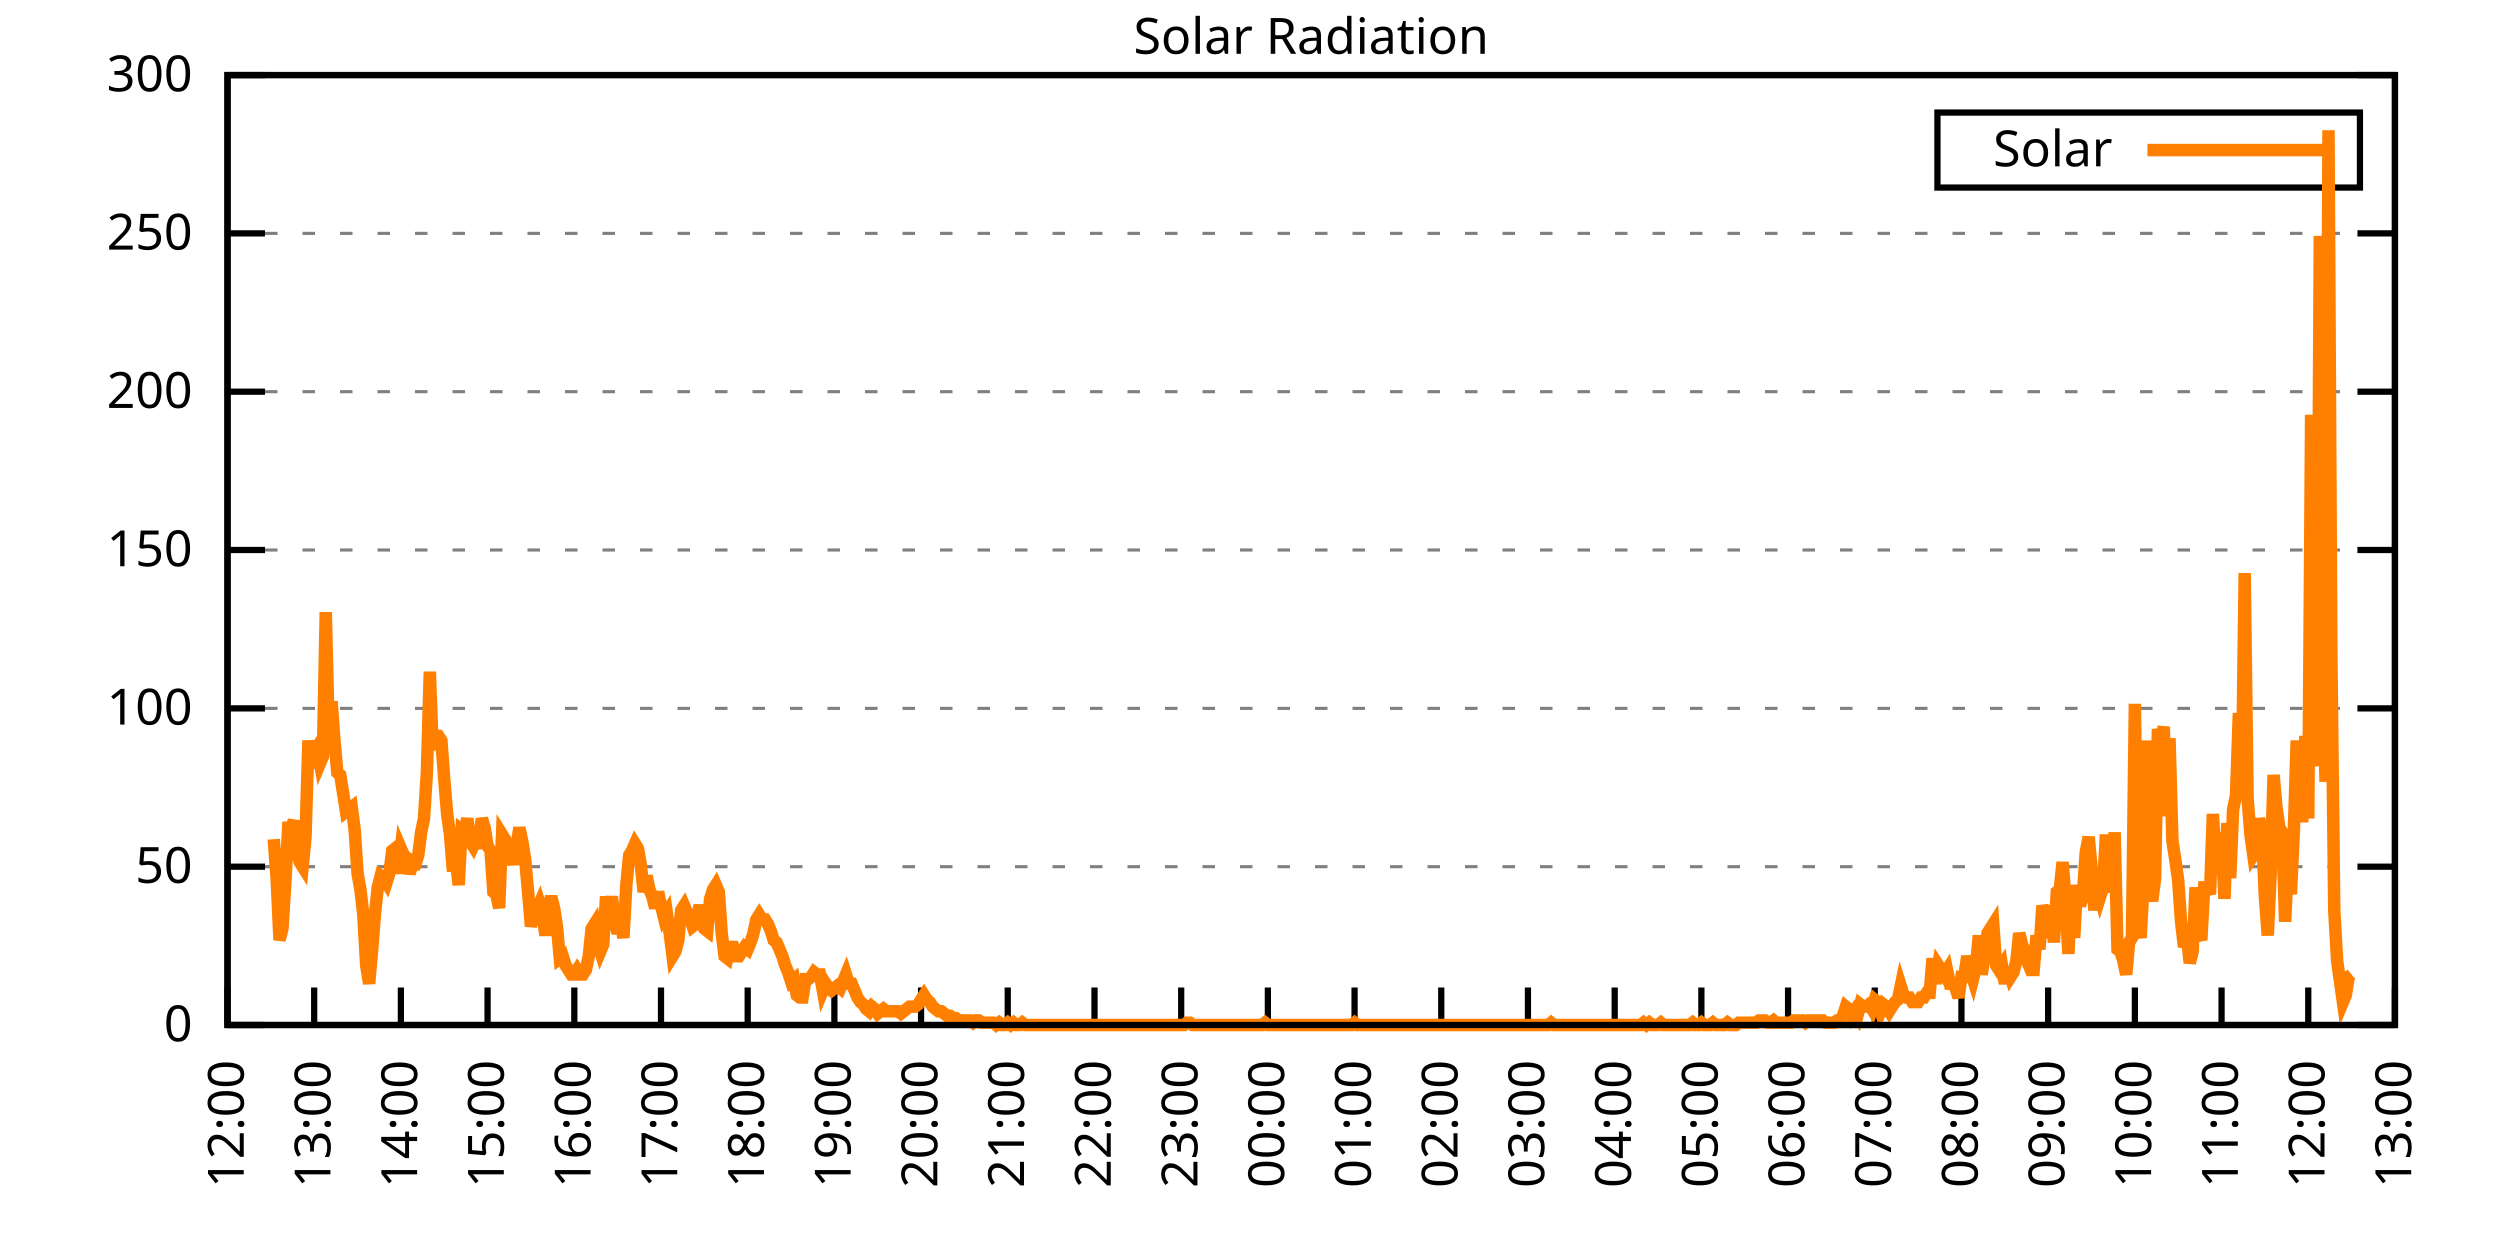
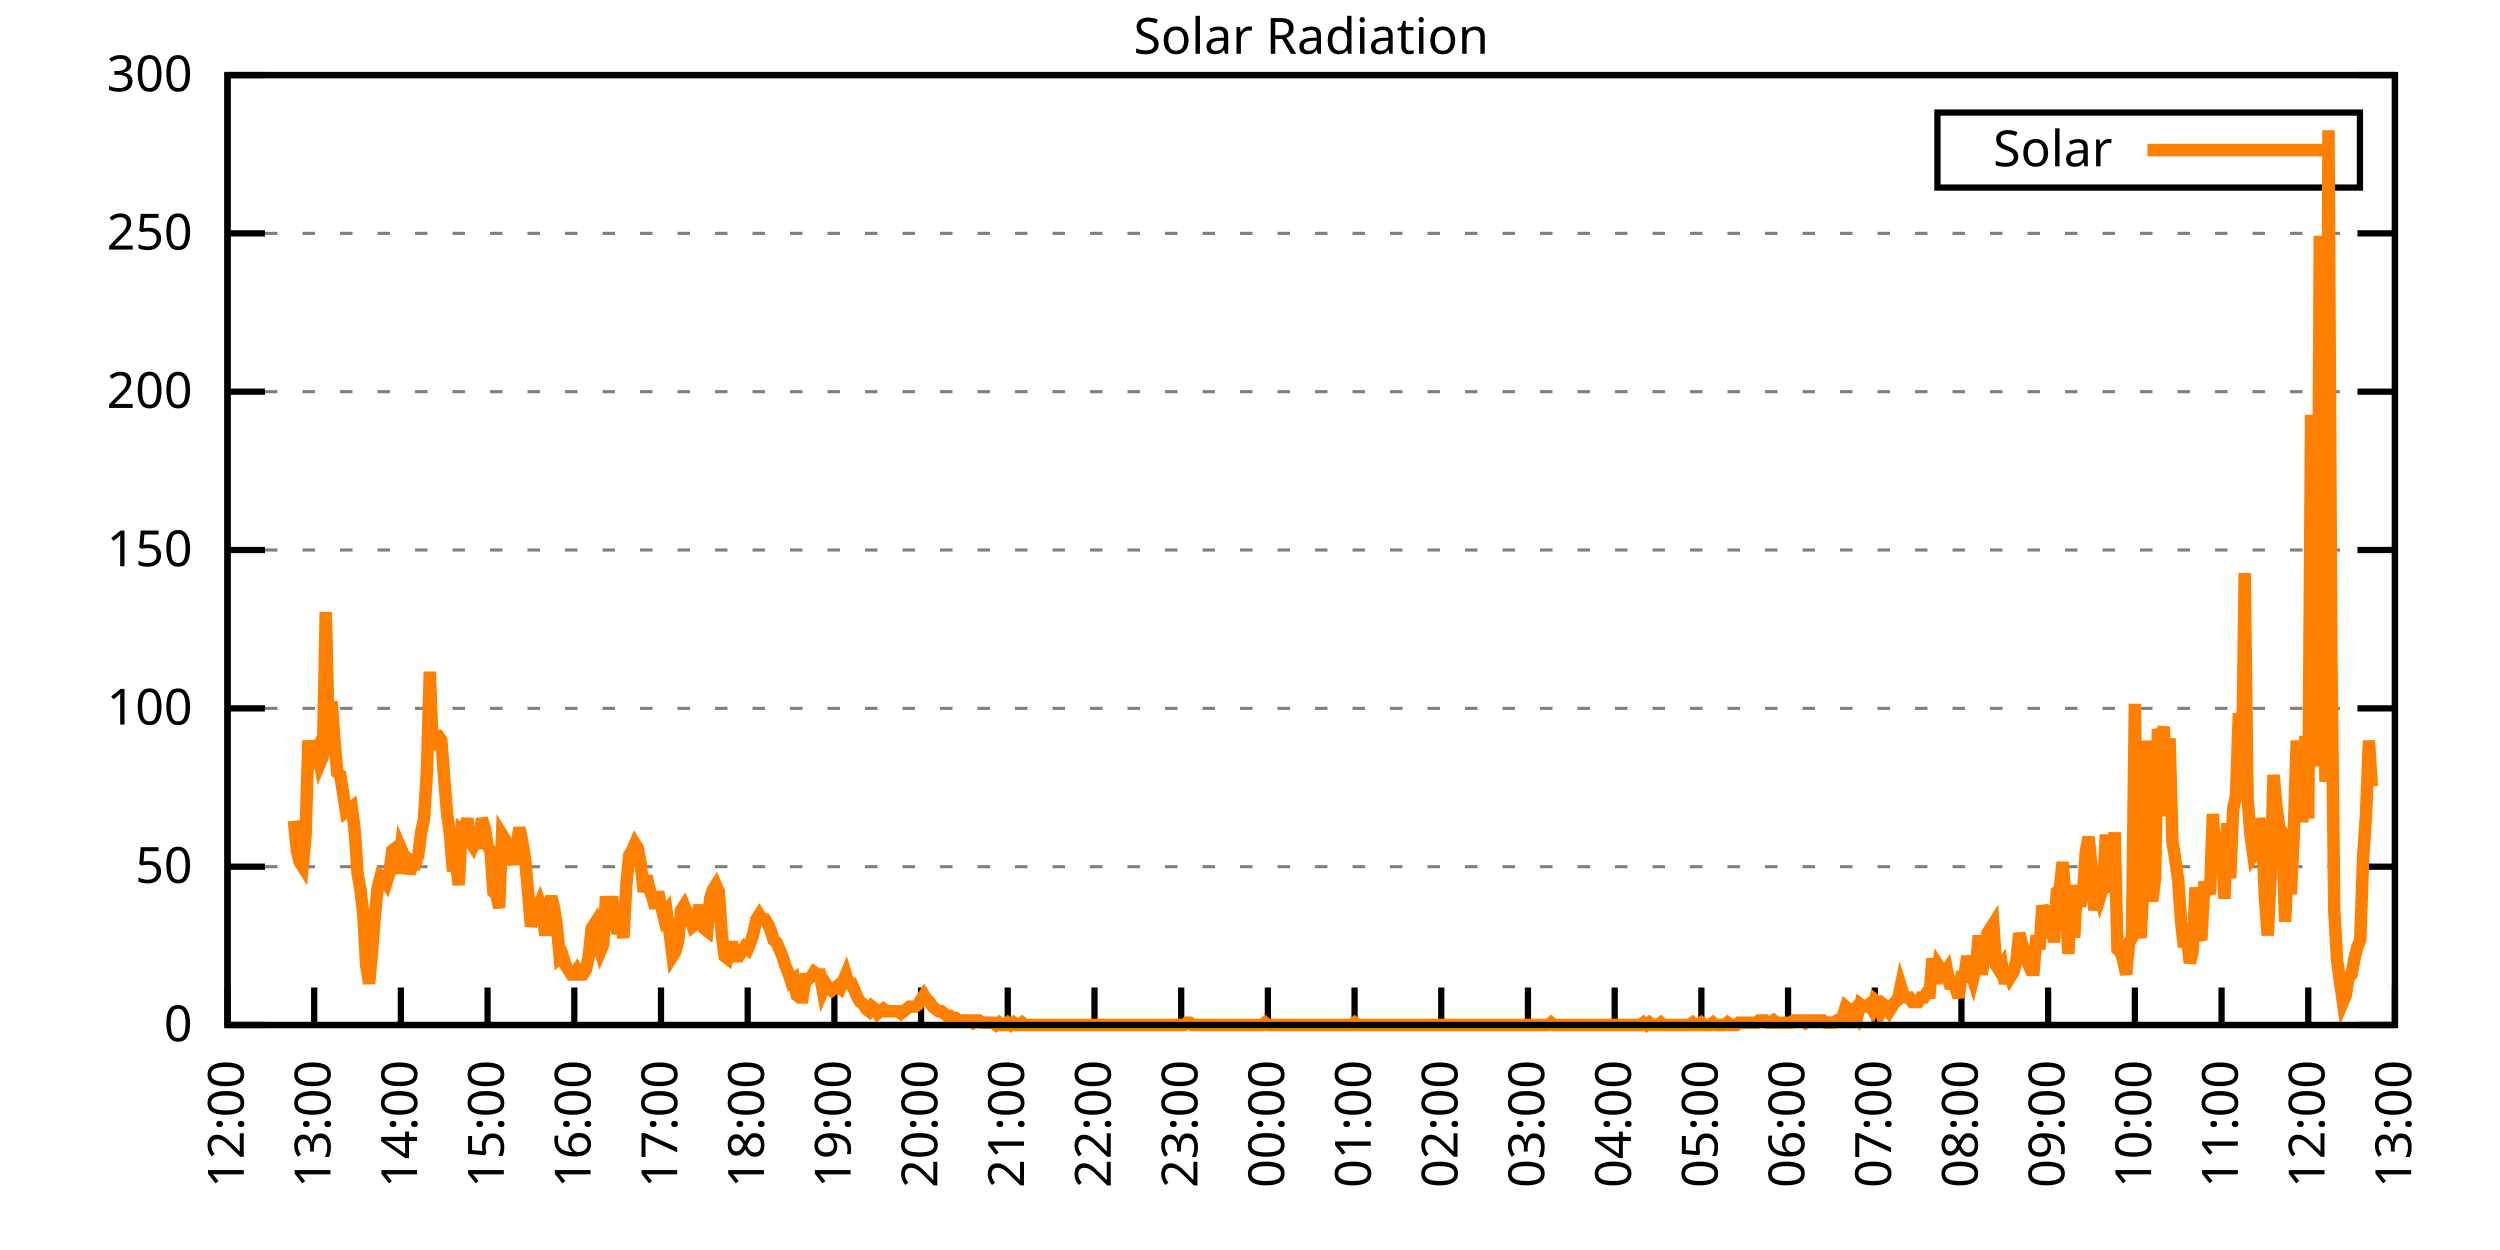
<svg xmlns="http://www.w3.org/2000/svg" xmlns:xlink="http://www.w3.org/1999/xlink" width="400" height="200" viewBox="0 0 400 200">
  <g id="gnuplot_canvas">
    <rect x="0" y="0" width="400" height="200" fill="none" />
    <defs>
      <circle id="gpDot" r="0.5" stroke-width="0.5" stroke="currentColor" />
      <path id="gpPt0" stroke-width="0.333" stroke="currentColor" d="M-1,0 h2 M0,-1 v2" />
      <path id="gpPt1" stroke-width="0.333" stroke="currentColor" d="M-1,-1 L1,1 M1,-1 L-1,1" />
      <path id="gpPt2" stroke-width="0.333" stroke="currentColor" d="M-1,0 L1,0 M0,-1 L0,1 M-1,-1 L1,1 M-1,1 L1,-1" />
      <rect id="gpPt3" stroke-width="0.333" stroke="currentColor" x="-1" y="-1" width="2" height="2" />
      <rect id="gpPt4" stroke-width="0.333" stroke="currentColor" fill="currentColor" x="-1" y="-1" width="2" height="2" />
      <circle id="gpPt5" stroke-width="0.333" stroke="currentColor" cx="0" cy="0" r="1" />
      <use xlink:href="#gpPt5" id="gpPt6" fill="currentColor" stroke="none" />
      <path id="gpPt7" stroke-width="0.333" stroke="currentColor" d="M0,-1.33 L-1.33,0.67 L1.33,0.67 z" />
      <use xlink:href="#gpPt7" id="gpPt8" fill="currentColor" stroke="none" />
      <use xlink:href="#gpPt7" id="gpPt9" stroke="currentColor" transform="rotate(180)" />
      <use xlink:href="#gpPt9" id="gpPt10" fill="currentColor" stroke="none" />
      <use xlink:href="#gpPt3" id="gpPt11" stroke="currentColor" transform="rotate(45)" />
      <use xlink:href="#gpPt11" id="gpPt12" fill="currentColor" stroke="none" />
      <path id="gpPt13" stroke-width="0.333" stroke="currentColor" d="M0,1.330 L1.265,0.411 L0.782,-1.067 L-0.782,-1.076 L-1.265,0.411 z" />
      <use xlink:href="#gpPt13" id="gpPt14" fill="currentColor" stroke="none" />
      <filter id="textbox" filterUnits="objectBoundingBox" x="0" y="0" height="1" width="1">
        <feFlood flood-color="white" flood-opacity="1" result="bgnd" />
        <feComposite in="SourceGraphic" in2="bgnd" operator="atop" />
      </filter>
      <filter id="greybox" filterUnits="objectBoundingBox" x="0" y="0" height="1" width="1">
        <feFlood flood-color="lightgrey" flood-opacity="1" result="grey" />
        <feComposite in="SourceGraphic" in2="grey" operator="atop" />
      </filter>
    </defs>
    <g fill="none" color="white" stroke="currentColor" stroke-width="1.00" stroke-linecap="butt" stroke-linejoin="miter">
</g>
    <g fill="none" color="black" stroke="currentColor" stroke-width="1.00" stroke-linecap="butt" stroke-linejoin="miter">
      <g stroke="none" shape-rendering="crispEdges">
        <polygon fill="rgb(255, 255, 255)" points="36.40,164.00 383.18,164.00 383.18,12.02 36.40,12.02 " />
      </g>
    </g>
    <g fill="none" color="black" stroke="currentColor" stroke-width="1.00" stroke-linecap="butt" stroke-linejoin="miter">
</g>
    <g fill="none" color="black" stroke="black" stroke-width="0.50" stroke-linecap="butt" stroke-linejoin="miter">
</g>
    <g fill="none" color="gray" stroke="currentColor" stroke-width="0.50" stroke-linecap="butt" stroke-linejoin="miter">
      <path stroke="gray" stroke-dasharray="2,4" class="gridline" d="M36.40,164.00 L383.19,164.00  " />
    </g>
    <g fill="none" color="gray" stroke="gray" stroke-width="1.00" stroke-linecap="butt" stroke-linejoin="miter">
</g>
    <g fill="none" color="black" stroke="currentColor" stroke-width="1.00" stroke-linecap="butt" stroke-linejoin="miter">
      <path stroke="black" d="M36.40,164.00 L42.40,164.00 M383.19,164.00 L377.19,164.00  " />
      <g transform="translate(30.80,166.60)" stroke="none" fill="black" font-family="Sans" font-size="8.00" text-anchor="end">
        <text>
          <tspan font-family="Sans"> 0</tspan>
        </text>
      </g>
    </g>
    <g fill="none" color="black" stroke="currentColor" stroke-width="1.00" stroke-linecap="butt" stroke-linejoin="miter">
</g>
    <g fill="none" color="black" stroke="black" stroke-width="0.50" stroke-linecap="butt" stroke-linejoin="miter">
</g>
    <g fill="none" color="gray" stroke="currentColor" stroke-width="0.50" stroke-linecap="butt" stroke-linejoin="miter">
      <path stroke="gray" stroke-dasharray="2,4" class="gridline" d="M36.40,138.67 L383.19,138.67  " />
    </g>
    <g fill="none" color="gray" stroke="gray" stroke-width="1.00" stroke-linecap="butt" stroke-linejoin="miter">
</g>
    <g fill="none" color="black" stroke="currentColor" stroke-width="1.00" stroke-linecap="butt" stroke-linejoin="miter">
      <path stroke="black" d="M36.40,138.67 L42.40,138.67 M383.19,138.67 L377.19,138.67  " />
      <g transform="translate(30.80,141.27)" stroke="none" fill="black" font-family="Sans" font-size="8.00" text-anchor="end">
        <text>
          <tspan font-family="Sans"> 50</tspan>
        </text>
      </g>
    </g>
    <g fill="none" color="black" stroke="currentColor" stroke-width="1.00" stroke-linecap="butt" stroke-linejoin="miter">
</g>
    <g fill="none" color="black" stroke="black" stroke-width="0.50" stroke-linecap="butt" stroke-linejoin="miter">
</g>
    <g fill="none" color="gray" stroke="currentColor" stroke-width="0.50" stroke-linecap="butt" stroke-linejoin="miter">
      <path stroke="gray" stroke-dasharray="2,4" class="gridline" d="M36.40,113.34 L383.19,113.34  " />
    </g>
    <g fill="none" color="gray" stroke="gray" stroke-width="1.00" stroke-linecap="butt" stroke-linejoin="miter">
</g>
    <g fill="none" color="black" stroke="currentColor" stroke-width="1.00" stroke-linecap="butt" stroke-linejoin="miter">
      <path stroke="black" d="M36.40,113.34 L42.40,113.34 M383.19,113.34 L377.19,113.34  " />
      <g transform="translate(30.80,115.94)" stroke="none" fill="black" font-family="Sans" font-size="8.00" text-anchor="end">
        <text>
          <tspan font-family="Sans"> 100</tspan>
        </text>
      </g>
    </g>
    <g fill="none" color="black" stroke="currentColor" stroke-width="1.00" stroke-linecap="butt" stroke-linejoin="miter">
</g>
    <g fill="none" color="black" stroke="black" stroke-width="0.50" stroke-linecap="butt" stroke-linejoin="miter">
</g>
    <g fill="none" color="gray" stroke="currentColor" stroke-width="0.50" stroke-linecap="butt" stroke-linejoin="miter">
      <path stroke="gray" stroke-dasharray="2,4" class="gridline" d="M36.40,88.00 L383.19,88.00  " />
    </g>
    <g fill="none" color="gray" stroke="gray" stroke-width="1.00" stroke-linecap="butt" stroke-linejoin="miter">
</g>
    <g fill="none" color="black" stroke="currentColor" stroke-width="1.00" stroke-linecap="butt" stroke-linejoin="miter">
      <path stroke="black" d="M36.40,88.00 L42.40,88.00 M383.19,88.00 L377.19,88.00  " />
      <g transform="translate(30.80,90.60)" stroke="none" fill="black" font-family="Sans" font-size="8.00" text-anchor="end">
        <text>
          <tspan font-family="Sans"> 150</tspan>
        </text>
      </g>
    </g>
    <g fill="none" color="black" stroke="currentColor" stroke-width="1.00" stroke-linecap="butt" stroke-linejoin="miter">
</g>
    <g fill="none" color="black" stroke="black" stroke-width="0.50" stroke-linecap="butt" stroke-linejoin="miter">
</g>
    <g fill="none" color="gray" stroke="currentColor" stroke-width="0.50" stroke-linecap="butt" stroke-linejoin="miter">
      <path stroke="gray" stroke-dasharray="2,4" class="gridline" d="M36.40,62.67 L383.19,62.67  " />
    </g>
    <g fill="none" color="gray" stroke="gray" stroke-width="1.00" stroke-linecap="butt" stroke-linejoin="miter">
</g>
    <g fill="none" color="black" stroke="currentColor" stroke-width="1.00" stroke-linecap="butt" stroke-linejoin="miter">
      <path stroke="black" d="M36.40,62.67 L42.40,62.67 M383.19,62.67 L377.19,62.67  " />
      <g transform="translate(30.80,65.27)" stroke="none" fill="black" font-family="Sans" font-size="8.00" text-anchor="end">
        <text>
          <tspan font-family="Sans"> 200</tspan>
        </text>
      </g>
    </g>
    <g fill="none" color="black" stroke="currentColor" stroke-width="1.00" stroke-linecap="butt" stroke-linejoin="miter">
</g>
    <g fill="none" color="black" stroke="black" stroke-width="0.50" stroke-linecap="butt" stroke-linejoin="miter">
</g>
    <g fill="none" color="gray" stroke="currentColor" stroke-width="0.50" stroke-linecap="butt" stroke-linejoin="miter">
      <path stroke="gray" stroke-dasharray="2,4" class="gridline" d="M36.40,37.34 L383.19,37.34  " />
    </g>
    <g fill="none" color="gray" stroke="gray" stroke-width="1.00" stroke-linecap="butt" stroke-linejoin="miter">
</g>
    <g fill="none" color="black" stroke="currentColor" stroke-width="1.00" stroke-linecap="butt" stroke-linejoin="miter">
      <path stroke="black" d="M36.40,37.34 L42.40,37.34 M383.19,37.34 L377.19,37.34  " />
      <g transform="translate(30.80,39.94)" stroke="none" fill="black" font-family="Sans" font-size="8.00" text-anchor="end">
        <text>
          <tspan font-family="Sans"> 250</tspan>
        </text>
      </g>
    </g>
    <g fill="none" color="black" stroke="currentColor" stroke-width="1.00" stroke-linecap="butt" stroke-linejoin="miter">
</g>
    <g fill="none" color="black" stroke="black" stroke-width="0.50" stroke-linecap="butt" stroke-linejoin="miter">
</g>
    <g fill="none" color="gray" stroke="currentColor" stroke-width="0.50" stroke-linecap="butt" stroke-linejoin="miter">
      <path stroke="gray" stroke-dasharray="2,4" class="gridline" d="M36.40,12.01 L383.19,12.01  " />
    </g>
    <g fill="none" color="gray" stroke="gray" stroke-width="1.00" stroke-linecap="butt" stroke-linejoin="miter">
</g>
    <g fill="none" color="black" stroke="currentColor" stroke-width="1.00" stroke-linecap="butt" stroke-linejoin="miter">
      <path stroke="black" d="M36.40,12.01 L42.40,12.01 M383.19,12.01 L377.19,12.01  " />
      <g transform="translate(30.80,14.61)" stroke="none" fill="black" font-family="Sans" font-size="8.00" text-anchor="end">
        <text>
          <tspan font-family="Sans"> 300</tspan>
        </text>
      </g>
    </g>
    <g fill="none" color="black" stroke="currentColor" stroke-width="1.00" stroke-linecap="butt" stroke-linejoin="miter">
      <path stroke="black" d="M36.40,164.00 L36.40,158.00  " />
      <g transform="translate(39.00,169.60) rotate(270.00)" stroke="none" fill="black" font-family="Sans" font-size="8.00" text-anchor="end">
        <text>
          <tspan font-family="Sans">12:00</tspan>
        </text>
      </g>
    </g>
    <g fill="none" color="black" stroke="currentColor" stroke-width="1.00" stroke-linecap="butt" stroke-linejoin="miter">
      <path stroke="black" d="M50.27,164.00 L50.27,158.00  " />
      <g transform="translate(52.87,169.60) rotate(270.00)" stroke="none" fill="black" font-family="Sans" font-size="8.00" text-anchor="end">
        <text>
          <tspan font-family="Sans">13:00</tspan>
        </text>
      </g>
    </g>
    <g fill="none" color="black" stroke="currentColor" stroke-width="1.00" stroke-linecap="butt" stroke-linejoin="miter">
      <path stroke="black" d="M64.14,164.00 L64.14,158.00  " />
      <g transform="translate(66.74,169.60) rotate(270.00)" stroke="none" fill="black" font-family="Sans" font-size="8.00" text-anchor="end">
        <text>
          <tspan font-family="Sans">14:00</tspan>
        </text>
      </g>
    </g>
    <g fill="none" color="black" stroke="currentColor" stroke-width="1.00" stroke-linecap="butt" stroke-linejoin="miter">
      <path stroke="black" d="M78.01,164.00 L78.01,158.00  " />
      <g transform="translate(80.61,169.60) rotate(270.00)" stroke="none" fill="black" font-family="Sans" font-size="8.00" text-anchor="end">
        <text>
          <tspan font-family="Sans">15:00</tspan>
        </text>
      </g>
    </g>
    <g fill="none" color="black" stroke="currentColor" stroke-width="1.00" stroke-linecap="butt" stroke-linejoin="miter">
      <path stroke="black" d="M91.89,164.00 L91.89,158.00  " />
      <g transform="translate(94.49,169.60) rotate(270.00)" stroke="none" fill="black" font-family="Sans" font-size="8.00" text-anchor="end">
        <text>
          <tspan font-family="Sans">16:00</tspan>
        </text>
      </g>
    </g>
    <g fill="none" color="black" stroke="currentColor" stroke-width="1.00" stroke-linecap="butt" stroke-linejoin="miter">
      <path stroke="black" d="M105.76,164.00 L105.76,158.00  " />
      <g transform="translate(108.36,169.60) rotate(270.00)" stroke="none" fill="black" font-family="Sans" font-size="8.00" text-anchor="end">
        <text>
          <tspan font-family="Sans">17:00</tspan>
        </text>
      </g>
    </g>
    <g fill="none" color="black" stroke="currentColor" stroke-width="1.00" stroke-linecap="butt" stroke-linejoin="miter">
      <path stroke="black" d="M119.63,164.00 L119.63,158.00  " />
      <g transform="translate(122.23,169.60) rotate(270.00)" stroke="none" fill="black" font-family="Sans" font-size="8.00" text-anchor="end">
        <text>
          <tspan font-family="Sans">18:00</tspan>
        </text>
      </g>
    </g>
    <g fill="none" color="black" stroke="currentColor" stroke-width="1.00" stroke-linecap="butt" stroke-linejoin="miter">
      <path stroke="black" d="M133.50,164.00 L133.50,158.00  " />
      <g transform="translate(136.10,169.60) rotate(270.00)" stroke="none" fill="black" font-family="Sans" font-size="8.00" text-anchor="end">
        <text>
          <tspan font-family="Sans">19:00</tspan>
        </text>
      </g>
    </g>
    <g fill="none" color="black" stroke="currentColor" stroke-width="1.00" stroke-linecap="butt" stroke-linejoin="miter">
      <path stroke="black" d="M147.37,164.00 L147.37,158.00  " />
      <g transform="translate(149.97,169.60) rotate(270.00)" stroke="none" fill="black" font-family="Sans" font-size="8.00" text-anchor="end">
        <text>
          <tspan font-family="Sans">20:00</tspan>
        </text>
      </g>
    </g>
    <g fill="none" color="black" stroke="currentColor" stroke-width="1.00" stroke-linecap="butt" stroke-linejoin="miter">
      <path stroke="black" d="M161.24,164.00 L161.24,158.00  " />
      <g transform="translate(163.84,169.60) rotate(270.00)" stroke="none" fill="black" font-family="Sans" font-size="8.00" text-anchor="end">
        <text>
          <tspan font-family="Sans">21:00</tspan>
        </text>
      </g>
    </g>
    <g fill="none" color="black" stroke="currentColor" stroke-width="1.00" stroke-linecap="butt" stroke-linejoin="miter">
      <path stroke="black" d="M175.12,164.00 L175.12,158.00  " />
      <g transform="translate(177.72,169.60) rotate(270.00)" stroke="none" fill="black" font-family="Sans" font-size="8.00" text-anchor="end">
        <text>
          <tspan font-family="Sans">22:00</tspan>
        </text>
      </g>
    </g>
    <g fill="none" color="black" stroke="currentColor" stroke-width="1.00" stroke-linecap="butt" stroke-linejoin="miter">
      <path stroke="black" d="M188.99,164.00 L188.99,158.00  " />
      <g transform="translate(191.59,169.60) rotate(270.00)" stroke="none" fill="black" font-family="Sans" font-size="8.00" text-anchor="end">
        <text>
          <tspan font-family="Sans">23:00</tspan>
        </text>
      </g>
    </g>
    <g fill="none" color="black" stroke="currentColor" stroke-width="1.00" stroke-linecap="butt" stroke-linejoin="miter">
      <path stroke="black" d="M202.86,164.00 L202.86,158.00  " />
      <g transform="translate(205.46,169.60) rotate(270.00)" stroke="none" fill="black" font-family="Sans" font-size="8.00" text-anchor="end">
        <text>
          <tspan font-family="Sans">00:00</tspan>
        </text>
      </g>
    </g>
    <g fill="none" color="black" stroke="currentColor" stroke-width="1.00" stroke-linecap="butt" stroke-linejoin="miter">
      <path stroke="black" d="M216.73,164.00 L216.73,158.00  " />
      <g transform="translate(219.33,169.60) rotate(270.00)" stroke="none" fill="black" font-family="Sans" font-size="8.00" text-anchor="end">
        <text>
          <tspan font-family="Sans">01:00</tspan>
        </text>
      </g>
    </g>
    <g fill="none" color="black" stroke="currentColor" stroke-width="1.00" stroke-linecap="butt" stroke-linejoin="miter">
      <path stroke="black" d="M230.60,164.00 L230.60,158.00  " />
      <g transform="translate(233.20,169.60) rotate(270.00)" stroke="none" fill="black" font-family="Sans" font-size="8.00" text-anchor="end">
        <text>
          <tspan font-family="Sans">02:00</tspan>
        </text>
      </g>
    </g>
    <g fill="none" color="black" stroke="currentColor" stroke-width="1.00" stroke-linecap="butt" stroke-linejoin="miter">
      <path stroke="black" d="M244.47,164.00 L244.47,158.00  " />
      <g transform="translate(247.07,169.60) rotate(270.00)" stroke="none" fill="black" font-family="Sans" font-size="8.00" text-anchor="end">
        <text>
          <tspan font-family="Sans">03:00</tspan>
        </text>
      </g>
    </g>
    <g fill="none" color="black" stroke="currentColor" stroke-width="1.00" stroke-linecap="butt" stroke-linejoin="miter">
      <path stroke="black" d="M258.35,164.00 L258.35,158.00  " />
      <g transform="translate(260.95,169.60) rotate(270.00)" stroke="none" fill="black" font-family="Sans" font-size="8.00" text-anchor="end">
        <text>
          <tspan font-family="Sans">04:00</tspan>
        </text>
      </g>
    </g>
    <g fill="none" color="black" stroke="currentColor" stroke-width="1.00" stroke-linecap="butt" stroke-linejoin="miter">
      <path stroke="black" d="M272.22,164.00 L272.22,158.00  " />
      <g transform="translate(274.82,169.60) rotate(270.00)" stroke="none" fill="black" font-family="Sans" font-size="8.00" text-anchor="end">
        <text>
          <tspan font-family="Sans">05:00</tspan>
        </text>
      </g>
    </g>
    <g fill="none" color="black" stroke="currentColor" stroke-width="1.00" stroke-linecap="butt" stroke-linejoin="miter">
      <path stroke="black" d="M286.09,164.00 L286.09,158.00  " />
      <g transform="translate(288.69,169.60) rotate(270.00)" stroke="none" fill="black" font-family="Sans" font-size="8.00" text-anchor="end">
        <text>
          <tspan font-family="Sans">06:00</tspan>
        </text>
      </g>
    </g>
    <g fill="none" color="black" stroke="currentColor" stroke-width="1.00" stroke-linecap="butt" stroke-linejoin="miter">
      <path stroke="black" d="M299.96,164.00 L299.96,158.00  " />
      <g transform="translate(302.56,169.60) rotate(270.00)" stroke="none" fill="black" font-family="Sans" font-size="8.00" text-anchor="end">
        <text>
          <tspan font-family="Sans">07:00</tspan>
        </text>
      </g>
    </g>
    <g fill="none" color="black" stroke="currentColor" stroke-width="1.00" stroke-linecap="butt" stroke-linejoin="miter">
      <path stroke="black" d="M313.83,164.00 L313.83,158.00  " />
      <g transform="translate(316.43,169.60) rotate(270.00)" stroke="none" fill="black" font-family="Sans" font-size="8.00" text-anchor="end">
        <text>
          <tspan font-family="Sans">08:00</tspan>
        </text>
      </g>
    </g>
    <g fill="none" color="black" stroke="currentColor" stroke-width="1.00" stroke-linecap="butt" stroke-linejoin="miter">
      <path stroke="black" d="M327.70,164.00 L327.70,158.00  " />
      <g transform="translate(330.30,169.60) rotate(270.00)" stroke="none" fill="black" font-family="Sans" font-size="8.00" text-anchor="end">
        <text>
          <tspan font-family="Sans">09:00</tspan>
        </text>
      </g>
    </g>
    <g fill="none" color="black" stroke="currentColor" stroke-width="1.00" stroke-linecap="butt" stroke-linejoin="miter">
      <path stroke="black" d="M341.58,164.00 L341.58,158.00  " />
      <g transform="translate(344.18,169.60) rotate(270.00)" stroke="none" fill="black" font-family="Sans" font-size="8.00" text-anchor="end">
        <text>
          <tspan font-family="Sans">10:00</tspan>
        </text>
      </g>
    </g>
    <g fill="none" color="black" stroke="currentColor" stroke-width="1.00" stroke-linecap="butt" stroke-linejoin="miter">
      <path stroke="black" d="M355.45,164.00 L355.45,158.00  " />
      <g transform="translate(358.05,169.60) rotate(270.00)" stroke="none" fill="black" font-family="Sans" font-size="8.00" text-anchor="end">
        <text>
          <tspan font-family="Sans">11:00</tspan>
        </text>
      </g>
    </g>
    <g fill="none" color="black" stroke="currentColor" stroke-width="1.00" stroke-linecap="butt" stroke-linejoin="miter">
      <path stroke="black" d="M369.32,164.00 L369.32,158.00  " />
      <g transform="translate(371.92,169.60) rotate(270.00)" stroke="none" fill="black" font-family="Sans" font-size="8.00" text-anchor="end">
        <text>
          <tspan font-family="Sans">12:00</tspan>
        </text>
      </g>
    </g>
    <g fill="none" color="black" stroke="currentColor" stroke-width="1.00" stroke-linecap="butt" stroke-linejoin="miter">
      <path stroke="black" d="M383.19,164.00 L383.19,158.00  " />
      <g transform="translate(385.79,169.60) rotate(270.00)" stroke="none" fill="black" font-family="Sans" font-size="8.00" text-anchor="end">
        <text>
          <tspan font-family="Sans">13:00</tspan>
        </text>
      </g>
    </g>
    <g fill="none" color="black" stroke="currentColor" stroke-width="1.00" stroke-linecap="butt" stroke-linejoin="miter">
</g>
    <g fill="none" color="black" stroke="currentColor" stroke-width="1.00" stroke-linecap="butt" stroke-linejoin="miter">
      <path stroke="black" d="M36.40,12.01 L36.40,164.00 L383.19,164.00 L383.19,12.01 L36.40,12.01 Z  " />
    </g>
    <g fill="none" color="black" stroke="currentColor" stroke-width="1.00" stroke-linecap="butt" stroke-linejoin="miter">
</g>
    <g fill="none" color="black" stroke="currentColor" stroke-width="1.00" stroke-linecap="butt" stroke-linejoin="miter">
      <path stroke="black" d="M309.99,30.01 L309.99,18.01 L377.59,18.01 L377.59,30.01 L309.99,30.01 Z  " />
    </g>
    <g id="Solar_Radiation_plot_1">
      <g fill="none" color="white" stroke="black" stroke-width="2.00" stroke-linecap="butt" stroke-linejoin="miter">
</g>
      <g fill="none" color="black" stroke="currentColor" stroke-width="2.00" stroke-linecap="butt" stroke-linejoin="miter">
        <g transform="translate(337.99,26.61)" stroke="none" fill="black" font-family="Sans" font-size="8.00" text-anchor="end">
          <text>
            <tspan font-family="Sans">Solar</tspan>
          </text>
        </g>
      </g>
      <g fill="none" color="black" stroke="currentColor" stroke-width="2.00" stroke-linecap="butt" stroke-linejoin="miter">
-         <path stroke="rgb(255, 127,   0)" d="M343.59,24.01 L371.99,24.01 M43.80,134.27 L44.26,140.51 L44.72,150.42 L45.19,148.58 L45.65,141.24 L46.11,132.43   L46.57,132.43 L47.03,131.33 L47.50,136.10 L47.96,137.94 L48.42,138.67 L48.88,133.90 L49.35,118.48 L49.81,122.89   L50.27,120.32 L50.73,119.58 L51.20,122.15 L51.66,121.05 L52.12,97.93 L52.58,116.65 L53.05,112.24 L53.51,118.48   L53.97,123.62 L54.43,123.99 L54.90,126.93 L55.36,129.86 L55.82,129.49 L56.28,129.13 L56.75,132.80 L57.21,139.77   L57.67,142.34 L58.13,146.38 L58.59,154.46 L59.06,157.39 L59.52,152.25 L59.98,146.38 L60.44,141.98 L60.91,140.14   L61.37,140.51 L61.83,141.24 L62.29,139.77 L62.76,136.10 L63.22,135.74 L63.68,139.77 L64.14,135.74 L64.61,136.84   L65.07,137.20 L65.53,139.77 L65.99,138.30 L66.46,138.30 L66.92,136.84 L67.38,133.17 L67.84,130.96 L68.30,123.62   L68.77,107.47 L69.23,119.95 L69.69,117.75 L70.15,117.75 L70.62,118.48 L71.08,124.72 L71.54,130.23 L72.00,133.53   L72.47,139.41 L72.93,137.57 L73.39,141.61 L73.85,132.80 L74.32,133.17 L74.78,130.96 L75.24,134.63 L75.70,135.37   L76.17,134.27 L76.63,135.74 L77.09,130.96 L77.55,132.43 L78.01,135.37 L78.48,136.10 L78.94,142.71 L79.40,143.08   L79.86,145.28 L80.33,133.53 L80.79,134.27 L81.25,136.84 L81.71,136.47 L82.18,138.30 L82.64,135.37 L83.10,132.43   L83.56,134.63 L84.03,137.57 L84.49,142.71 L84.95,148.22 L85.41,146.38 L85.88,145.65 L86.34,144.55 L86.80,146.01   L87.26,149.68 L87.72,145.28 L88.19,143.44 L88.65,145.28 L89.11,148.22 L89.57,153.35 L90.04,152.99 L90.50,154.46   L90.96,155.19 L91.42,155.92 L91.89,155.92 L92.35,155.19 L92.81,155.92 L93.27,155.92 L93.74,155.19 L94.20,152.99   L94.66,148.58 L95.12,147.85 L95.59,150.79 L96.05,152.25 L96.51,151.15 L96.97,143.44 L97.44,146.75 L97.90,143.44   L98.36,147.48 L98.82,149.32 L99.28,147.48 L99.75,150.05 L100.21,141.61 L100.67,136.84 L101.13,136.10 L101.60,135.00   L102.06,135.74 L102.52,138.30 L102.98,142.71 L103.45,140.14 L103.91,142.34 L104.37,143.44 L104.83,145.28 L105.30,142.71   L105.76,144.91 L106.22,146.75 L106.68,146.01 L107.15,149.32 L107.61,152.99 L108.07,152.25 L108.53,150.42 L108.99,145.65   L109.46,144.91 L109.92,146.01 L110.38,146.75 L110.84,148.22 L111.31,147.85 L111.77,145.65 L112.23,145.65 L112.69,148.58   L113.16,148.95 L113.62,143.81 L114.08,142.34 L114.54,141.61 L115.01,142.71 L115.47,149.32 L115.93,152.99 L116.39,153.35   L116.86,151.52 L117.32,151.52 L117.78,152.99 L118.24,152.99 L118.70,152.25 L119.17,151.52 L119.63,151.89 L120.09,150.79   L120.55,149.32 L121.02,147.11 L121.48,146.38 L121.94,147.11 L122.40,147.11 L122.87,147.85 L123.33,148.95 L123.79,150.42   L124.25,150.79 L124.72,151.89 L125.18,152.99 L125.64,154.46 L126.10,155.56 L126.57,157.03 L127.03,156.66 L127.49,159.23   L127.95,159.60 L128.41,159.60 L128.88,156.66 L129.34,156.66 L129.80,156.29 L130.26,155.56 L130.73,155.92 L131.19,155.92   L131.65,158.49 L132.11,157.39 L132.58,158.13 L133.04,158.49 L133.50,158.13 L133.96,157.76 L134.43,158.13 L134.89,157.03   L135.35,155.92 L135.81,157.39 L136.28,157.39 L136.74,158.49 L137.20,159.60 L137.66,160.33 L138.13,160.70 L138.59,161.43   L139.05,161.80 L139.51,161.06 L139.97,161.43 L140.44,162.16 L140.90,161.80 L141.36,161.43 L141.82,161.80 L142.29,161.80   L142.75,161.80 L143.21,161.80 L143.67,161.80 L144.14,162.16 L144.60,161.80 L145.06,161.43 L145.52,161.06 L145.99,161.06   L146.45,161.06 L146.91,160.70 L147.37,159.96 L147.84,159.23 L148.30,159.96 L148.76,160.33 L149.22,161.06 L149.68,161.43   L150.15,161.80 L150.61,161.80 L151.07,162.16 L151.53,162.53 L152.00,162.53 L152.46,162.90 L152.92,162.90 L153.38,163.27   L153.85,163.27 L154.31,163.27 L154.77,163.27 L155.23,163.27 L155.70,163.63 L156.16,163.27 L156.62,163.27 L157.08,163.63   L157.55,163.63 L158.01,163.63 L158.47,163.63 L158.93,163.63 L159.39,164.00 L159.86,163.63 L160.32,164.00 L160.78,164.00   L161.24,163.63 L161.71,164.00 L162.17,163.63 L162.63,164.00 L163.09,164.00 L163.56,163.63 L164.02,164.00 L164.48,164.00   L164.94,164.00 L165.41,164.00 L165.87,164.00 L166.33,164.00 L166.79,164.00 L167.26,164.00 L167.72,164.00 L168.18,164.00   L168.64,164.00 L169.10,164.00 L169.57,164.00 L170.03,164.00 L170.49,164.00 L170.95,164.00 L171.42,164.00 L171.88,164.00   L172.34,164.00 L172.80,164.00 L173.27,164.00 L173.73,164.00 L174.19,164.00 L174.65,164.00 L175.12,164.00 L175.58,164.00   L176.04,164.00 L176.50,164.00 L176.97,164.00 L177.43,164.00 L177.89,164.00 L178.35,164.00 L178.82,164.00 L179.28,164.00   L179.74,164.00 L180.20,164.00 L180.66,164.00 L181.13,164.00 L181.59,164.00 L182.05,164.00 L182.51,164.00 L182.98,164.00   L183.44,164.00 L183.90,164.00 L184.36,164.00 L184.83,164.00 L185.29,164.00 L185.75,164.00 L186.21,164.00 L186.68,164.00   L187.14,164.00 L187.60,164.00 L188.06,164.00 L188.53,164.00 L188.99,164.00 L189.45,164.00 L189.91,163.63 L190.37,163.63   L190.84,164.00 L191.30,164.00 L191.76,164.00 L192.22,164.00 L192.69,164.00 L193.15,164.00 L193.61,164.00 L194.07,164.00   L194.54,164.00 L195.00,164.00 L195.46,164.00 L195.92,164.00 L196.39,164.00 L196.85,164.00 L197.31,164.00 L197.77,164.00   L198.24,164.00 L198.70,164.00 L199.16,164.00 L200.08,164.00 L200.55,164.00 L201.01,164.00 L201.47,164.00 L201.93,164.00   L202.40,163.63 L202.86,164.00 L203.32,164.00 L203.78,164.00 L204.25,164.00 L204.71,164.00 L205.17,164.00 L205.63,164.00   L206.10,164.00 L206.56,164.00 L207.02,164.00 L207.48,164.00 L207.95,164.00 L208.41,164.00 L208.87,164.00 L209.33,164.00   L209.80,164.00 L210.26,164.00 L210.72,164.00 L211.18,164.00 L211.64,164.00 L212.11,164.00 L212.57,164.00 L213.03,164.00   L213.49,164.00 L213.96,164.00 L214.42,164.00 L214.88,164.00 L215.34,164.00 L215.81,164.00 L216.27,164.00 L216.73,163.63   L217.19,164.00 L217.66,164.00 L218.12,164.00 L218.58,164.00 L219.04,164.00 L219.51,164.00 L219.97,164.00 L220.43,164.00   L220.89,164.00 L221.35,164.00 L221.82,164.00 L222.28,164.00 L222.74,164.00 L223.20,164.00 L223.67,164.00 L224.13,164.00   L224.59,164.00 L225.05,164.00 L225.52,164.00 L225.98,164.00 L226.44,164.00 L226.90,164.00 L227.37,164.00 L227.83,164.00   L228.29,164.00 L228.75,164.00 L229.22,164.00 L229.68,164.00 L230.14,164.00 L230.60,164.00 L231.06,164.00 L231.53,164.00   L231.99,164.00 L232.45,164.00 L232.91,164.00 L233.38,164.00 L233.84,164.00 L234.30,164.00 L234.76,164.00 L235.23,164.00   L235.69,164.00 L236.15,164.00 L236.61,164.00 L237.08,164.00 L237.54,164.00 L238.00,164.00 L238.46,164.00 L238.93,164.00   L239.39,164.00 L239.85,164.00 L240.31,164.00 L240.77,164.00 L241.24,164.00 L241.70,164.00 L242.16,164.00 L242.62,164.00   L243.09,164.00 L243.55,164.00 L244.01,164.00 L244.47,164.00 L244.94,164.00 L245.40,164.00 L245.86,164.00 L246.32,164.00   L246.79,164.00 L247.25,164.00 L247.71,164.00 L248.17,163.63 L248.64,164.00 L249.10,164.00 L249.56,164.00 L250.02,164.00   L250.49,164.00 L250.95,164.00 L251.41,164.00 L251.87,164.00 L252.33,164.00 L252.80,164.00 L253.26,164.00 L253.72,164.00   L254.18,164.00 L254.65,164.00 L255.11,164.00 L255.57,164.00 L256.03,164.00 L256.50,164.00 L256.96,164.00 L257.42,164.00   L257.88,164.00 L258.35,164.00 L258.81,164.00 L259.27,164.00 L259.73,164.00 L260.20,164.00 L260.66,164.00 L261.12,164.00   L261.58,164.00 L262.04,164.00 L262.51,164.00 L262.97,163.63 L263.43,164.00 L263.89,163.63 L264.36,164.00 L264.82,164.00   L265.28,164.00 L265.74,163.63 L266.21,164.00 L266.67,164.00 L267.13,164.00 L267.59,164.00 L268.06,164.00 L268.52,164.00   L268.98,164.00 L269.44,164.00 L269.91,164.00 L270.37,164.00 L270.83,163.63 L271.29,164.00 L271.75,164.00 L272.22,163.63   L272.68,164.00 L273.14,164.00 L273.60,164.00 L274.07,163.63 L274.53,164.00 L274.99,164.00 L275.45,164.00 L275.92,164.00   L276.38,163.63 L276.84,164.00 L277.30,164.00 L277.77,164.00 L278.23,163.63 L278.69,163.63 L279.15,163.63 L279.62,163.63   L280.08,163.63 L280.54,163.63 L281.00,163.63 L281.46,163.27 L281.93,163.27 L282.39,163.27 L282.85,163.63 L283.31,163.63   L283.78,163.27 L284.24,163.63 L284.70,163.63 L285.16,163.63 L285.63,163.63 L286.09,163.63 L286.55,163.63 L287.01,163.27   L287.48,163.27 L287.94,163.27 L288.40,163.27 L288.86,163.63 L289.33,163.27 L289.79,163.27 L290.25,163.27 L290.71,163.27   L291.18,163.27 L291.64,163.27 L292.10,163.63 L292.56,163.63 L293.02,163.63 L293.49,163.63 L293.95,163.27 L294.41,163.27   L294.87,162.53 L295.34,161.06 L295.80,161.43 L296.26,162.53 L296.72,161.80 L297.19,162.53 L297.65,160.70 L298.11,161.06   L298.57,161.06 L299.04,160.70 L299.50,161.43 L299.96,159.96 L300.42,160.33 L300.89,161.80 L301.35,160.70 L301.81,161.06   L302.27,161.80 L302.73,161.06 L303.20,160.33 L303.66,159.96 L304.12,157.76 L304.58,159.23 L305.05,159.60 L305.51,159.60   L305.97,160.33 L306.43,160.33 L306.90,160.33 L307.36,159.60 L307.82,159.60 L308.28,158.86 L308.75,158.86 L309.21,153.35   L309.67,157.39 L310.13,154.46 L310.60,155.19 L311.06,155.92 L311.52,155.19 L311.98,157.39 L312.44,157.39 L312.91,158.13   L313.37,159.60 L313.83,156.29 L314.29,156.29 L314.76,152.99 L315.22,155.19 L315.68,156.66 L316.14,154.82 L316.61,149.68   L317.07,155.92 L317.53,152.99 L317.99,149.32 L318.46,148.58 L318.92,147.85 L319.38,154.46 L319.84,155.19 L320.31,154.46   L320.77,157.39 L321.23,154.82 L321.69,156.29 L322.15,155.56 L322.62,153.72 L323.08,149.32 L323.54,151.15 L324.00,152.25   L324.47,154.09 L324.93,155.19 L325.39,155.19 L325.85,149.68 L326.32,151.89 L326.78,144.91 L327.24,146.38 L327.70,150.05   L328.17,144.91 L328.63,150.79 L329.09,142.71 L329.55,142.34 L330.02,137.94 L330.48,143.81 L330.94,152.62 L331.40,141.98   L331.87,150.05 L332.33,141.61 L332.79,144.91 L333.25,143.44 L333.71,136.47 L334.18,133.90 L334.64,138.67 L335.10,145.65   L335.56,141.61 L336.03,143.44 L336.49,141.98 L336.95,133.53 L337.41,140.51 L337.88,142.71 L338.34,133.17 L338.80,151.89   L339.26,152.25 L339.73,153.72 L340.19,155.92 L340.65,150.79 L341.11,150.05 L341.58,112.61 L342.04,147.85 L342.50,150.05   L342.96,141.61 L343.42,118.48 L343.89,141.24 L344.35,144.18 L344.81,140.51 L345.27,116.65 L345.74,118.48 L346.20,116.28   L346.66,130.60 L347.12,118.12 L347.59,134.63 L348.05,137.57 L348.51,140.87 L348.97,147.48 L349.44,151.52 L349.90,149.68   L350.36,154.09 L350.82,152.25 L351.29,141.98 L351.75,149.32 L352.21,150.42 L352.67,141.98 L353.13,141.98 L353.60,143.08   L354.06,130.23 L354.52,138.30 L354.98,137.57 L355.45,133.17 L355.91,143.81 L356.37,131.70 L356.83,140.51 L357.30,129.49   L357.76,127.29 L358.22,114.08 L358.68,127.29 L359.15,91.69 L359.61,127.66 L360.07,133.53 L360.53,136.84 L361.00,136.10   L361.46,130.96 L361.92,133.17 L362.38,143.44 L362.84,149.68 L363.31,139.77 L363.77,123.99 L364.23,129.13 L364.69,132.43   L365.16,133.17 L365.62,147.48 L366.08,137.57 L366.54,143.08 L367.01,133.17 L367.47,118.48 L367.93,130.60 L368.39,130.60   L368.86,117.75 L369.32,130.96 L369.78,66.36 L370.24,120.32 L370.71,122.52 L371.17,37.73 L371.63,106.37 L372.09,125.09   L372.56,20.84 L373.02,104.90 L373.48,145.65 L373.94,153.72 L374.40,157.03 L374.87,160.33 L375.33,159.23 L375.79,156.29   L376.25,155.92  " />
+         <path stroke="rgb(255, 127,   0)" d="M343.59,24.01 L371.99,24.01 M47.03,131.33 L47.50,136.10 L47.96,137.94 L48.42,138.67 L48.88,133.90 L49.35,118.48   L49.81,122.89 L50.27,120.32 L50.73,119.58 L51.20,122.15 L51.66,121.05 L52.12,97.93 L52.58,116.65 L53.05,112.24   L53.51,118.48 L53.97,123.62 L54.43,123.99 L54.90,126.93 L55.36,129.86 L55.82,129.49 L56.28,129.13 L56.75,132.80   L57.21,139.77 L57.67,142.34 L58.13,146.38 L58.59,154.46 L59.06,157.39 L59.52,152.25 L59.98,146.38 L60.44,141.98   L60.91,140.14 L61.37,140.51 L61.83,141.24 L62.29,139.77 L62.76,136.10 L63.22,135.74 L63.68,139.77 L64.14,135.74   L64.61,136.84 L65.07,137.20 L65.53,139.77 L65.99,138.30 L66.46,138.30 L66.92,136.84 L67.38,133.17 L67.84,130.96   L68.30,123.62 L68.77,107.47 L69.23,119.95 L69.69,117.75 L70.15,117.75 L70.62,118.48 L71.08,124.72 L71.54,130.23   L72.00,133.53 L72.47,139.41 L72.93,137.57 L73.39,141.61 L73.85,132.80 L74.32,133.17 L74.78,130.96 L75.24,134.63   L75.70,135.37 L76.17,134.27 L76.63,135.74 L77.09,130.96 L77.55,132.43 L78.01,135.37 L78.48,136.10 L78.94,142.71   L79.40,143.08 L79.86,145.28 L80.33,133.53 L80.79,134.27 L81.25,136.84 L81.71,136.47 L82.18,138.30 L82.64,135.37   L83.10,132.43 L83.56,134.63 L84.03,137.57 L84.49,142.71 L84.95,148.22 L85.41,146.38 L85.88,145.65 L86.34,144.55   L86.80,146.01 L87.26,149.68 L87.72,145.28 L88.19,143.44 L88.65,145.28 L89.11,148.22 L89.57,153.35 L90.04,152.99   L90.50,154.46 L90.96,155.19 L91.42,155.92 L91.89,155.92 L92.35,155.19 L92.81,155.92 L93.27,155.92 L93.74,155.19   L94.20,152.99 L94.66,148.58 L95.12,147.85 L95.59,150.79 L96.05,152.25 L96.51,151.15 L96.97,143.44 L97.44,146.75   L97.90,143.44 L98.36,147.48 L98.82,149.32 L99.28,147.48 L99.75,150.05 L100.21,141.61 L100.67,136.84 L101.13,136.10   L101.60,135.00 L102.06,135.74 L102.52,138.30 L102.98,142.71 L103.45,140.14 L103.91,142.34 L104.37,143.44 L104.83,145.28   L105.30,142.71 L105.76,144.91 L106.22,146.75 L106.68,146.01 L107.15,149.32 L107.61,152.99 L108.07,152.25 L108.53,150.42   L108.99,145.65 L109.46,144.91 L109.92,146.01 L110.38,146.75 L110.84,148.22 L111.31,147.85 L111.77,145.65 L112.23,145.65   L112.69,148.58 L113.16,148.95 L113.62,143.81 L114.08,142.34 L114.54,141.61 L115.01,142.71 L115.47,149.32 L115.93,152.99   L116.39,153.35 L116.86,151.52 L117.32,151.52 L117.78,152.99 L118.24,152.99 L118.70,152.25 L119.17,151.52 L119.63,151.89   L120.09,150.79 L120.55,149.32 L121.02,147.11 L121.48,146.38 L121.94,147.11 L122.40,147.11 L122.87,147.85 L123.33,148.95   L123.79,150.42 L124.25,150.79 L124.72,151.89 L125.18,152.99 L125.64,154.46 L126.10,155.56 L126.57,157.03 L127.03,156.66   L127.49,159.23 L127.95,159.60 L128.41,159.60 L128.88,156.66 L129.34,156.66 L129.80,156.29 L130.26,155.56 L130.73,155.92   L131.19,155.92 L131.65,158.49 L132.11,157.39 L132.58,158.13 L133.04,158.49 L133.50,158.13 L133.96,157.76 L134.43,158.13   L134.89,157.03 L135.35,155.92 L135.81,157.39 L136.28,157.39 L136.74,158.49 L137.20,159.60 L137.66,160.33 L138.13,160.70   L138.59,161.43 L139.05,161.80 L139.51,161.06 L139.97,161.43 L140.44,162.16 L140.90,161.80 L141.36,161.43 L141.82,161.80   L142.29,161.80 L142.75,161.80 L143.21,161.80 L143.67,161.80 L144.14,162.16 L144.60,161.80 L145.06,161.43 L145.52,161.06   L145.99,161.06 L146.45,161.06 L146.91,160.70 L147.37,159.96 L147.84,159.23 L148.30,159.96 L148.76,160.33 L149.22,161.06   L149.68,161.43 L150.15,161.80 L150.61,161.80 L151.07,162.16 L151.53,162.53 L152.00,162.53 L152.46,162.90 L152.92,162.90   L153.38,163.27 L153.85,163.27 L154.31,163.27 L154.77,163.27 L155.23,163.27 L155.70,163.63 L156.16,163.27 L156.62,163.27   L157.08,163.63 L157.55,163.63 L158.01,163.63 L158.47,163.63 L158.93,163.63 L159.39,164.00 L159.86,163.63 L160.32,164.00   L160.78,164.00 L161.24,163.63 L161.71,164.00 L162.17,163.63 L162.63,164.00 L163.09,164.00 L163.56,163.63 L164.02,164.00   L164.48,164.00 L164.94,164.00 L165.41,164.00 L165.87,164.00 L166.33,164.00 L166.79,164.00 L167.26,164.00 L167.72,164.00   L168.18,164.00 L168.64,164.00 L169.10,164.00 L169.57,164.00 L170.03,164.00 L170.49,164.00 L170.95,164.00 L171.42,164.00   L171.88,164.00 L172.34,164.00 L172.80,164.00 L173.27,164.00 L173.73,164.00 L174.19,164.00 L174.65,164.00 L175.12,164.00   L175.58,164.00 L176.04,164.00 L176.50,164.00 L176.97,164.00 L177.43,164.00 L177.89,164.00 L178.35,164.00 L178.82,164.00   L179.28,164.00 L179.74,164.00 L180.20,164.00 L180.66,164.00 L181.13,164.00 L181.59,164.00 L182.05,164.00 L182.51,164.00   L182.98,164.00 L183.44,164.00 L183.90,164.00 L184.36,164.00 L184.83,164.00 L185.29,164.00 L185.75,164.00 L186.21,164.00   L186.68,164.00 L187.14,164.00 L187.60,164.00 L188.06,164.00 L188.53,164.00 L188.99,164.00 L189.45,164.00 L189.91,163.63   L190.37,163.63 L190.84,164.00 L191.30,164.00 L191.76,164.00 L192.22,164.00 L192.69,164.00 L193.15,164.00 L193.61,164.00   L194.07,164.00 L194.54,164.00 L195.00,164.00 L195.46,164.00 L195.92,164.00 L196.39,164.00 L196.85,164.00 L197.31,164.00   L197.77,164.00 L198.24,164.00 L198.70,164.00 L199.16,164.00 L200.08,164.00 L200.55,164.00 L201.01,164.00 L201.47,164.00   L201.93,164.00 L202.40,163.63 L202.86,164.00 L203.32,164.00 L203.78,164.00 L204.25,164.00 L204.71,164.00 L205.17,164.00   L205.63,164.00 L206.10,164.00 L206.56,164.00 L207.02,164.00 L207.48,164.00 L207.95,164.00 L208.41,164.00 L208.87,164.00   L209.33,164.00 L209.80,164.00 L210.26,164.00 L210.72,164.00 L211.18,164.00 L211.64,164.00 L212.11,164.00 L212.57,164.00   L213.03,164.00 L213.49,164.00 L213.96,164.00 L214.42,164.00 L214.88,164.00 L215.34,164.00 L215.81,164.00 L216.27,164.00   L216.73,163.63 L217.19,164.00 L217.66,164.00 L218.12,164.00 L218.58,164.00 L219.04,164.00 L219.51,164.00 L219.97,164.00   L220.43,164.00 L220.89,164.00 L221.35,164.00 L221.82,164.00 L222.28,164.00 L222.74,164.00 L223.20,164.00 L223.67,164.00   L224.13,164.00 L224.59,164.00 L225.05,164.00 L225.52,164.00 L225.98,164.00 L226.44,164.00 L226.90,164.00 L227.37,164.00   L227.83,164.00 L228.29,164.00 L228.75,164.00 L229.22,164.00 L229.68,164.00 L230.14,164.00 L230.60,164.00 L231.06,164.00   L231.53,164.00 L231.99,164.00 L232.45,164.00 L232.91,164.00 L233.38,164.00 L233.84,164.00 L234.30,164.00 L234.76,164.00   L235.23,164.00 L235.69,164.00 L236.15,164.00 L236.61,164.00 L237.08,164.00 L237.54,164.00 L238.00,164.00 L238.46,164.00   L238.93,164.00 L239.39,164.00 L239.85,164.00 L240.31,164.00 L240.77,164.00 L241.24,164.00 L241.70,164.00 L242.16,164.00   L242.62,164.00 L243.09,164.00 L243.55,164.00 L244.01,164.00 L244.47,164.00 L244.94,164.00 L245.40,164.00 L245.86,164.00   L246.32,164.00 L246.79,164.00 L247.25,164.00 L247.71,164.00 L248.17,163.63 L248.64,164.00 L249.10,164.00 L249.56,164.00   L250.02,164.00 L250.49,164.00 L250.95,164.00 L251.41,164.00 L251.87,164.00 L252.33,164.00 L252.80,164.00 L253.26,164.00   L253.72,164.00 L254.18,164.00 L254.65,164.00 L255.11,164.00 L255.57,164.00 L256.03,164.00 L256.50,164.00 L256.96,164.00   L257.42,164.00 L257.88,164.00 L258.35,164.00 L258.81,164.00 L259.27,164.00 L259.73,164.00 L260.20,164.00 L260.66,164.00   L261.12,164.00 L261.58,164.00 L262.04,164.00 L262.51,164.00 L262.97,163.63 L263.43,164.00 L263.89,163.63 L264.36,164.00   L264.82,164.00 L265.28,164.00 L265.74,163.63 L266.21,164.00 L266.67,164.00 L267.13,164.00 L267.59,164.00 L268.06,164.00   L268.52,164.00 L268.98,164.00 L269.44,164.00 L269.91,164.00 L270.37,164.00 L270.83,163.63 L271.29,164.00 L271.75,164.00   L272.22,163.63 L272.68,164.00 L273.14,164.00 L273.60,164.00 L274.07,163.63 L274.53,164.00 L274.99,164.00 L275.45,164.00   L275.92,164.00 L276.38,163.63 L276.84,164.00 L277.30,164.00 L277.77,164.00 L278.23,163.63 L278.69,163.63 L279.15,163.63   L279.62,163.63 L280.08,163.63 L280.54,163.63 L281.00,163.63 L281.46,163.27 L281.93,163.27 L282.39,163.27 L282.85,163.63   L283.31,163.63 L283.78,163.27 L284.24,163.63 L284.70,163.63 L285.16,163.63 L285.63,163.63 L286.09,163.63 L286.55,163.63   L287.01,163.27 L287.48,163.27 L287.94,163.27 L288.40,163.27 L288.86,163.63 L289.33,163.27 L289.79,163.27 L290.25,163.27   L290.71,163.27 L291.18,163.27 L291.64,163.27 L292.10,163.63 L292.56,163.63 L293.02,163.63 L293.49,163.63 L293.95,163.27   L294.41,163.27 L294.87,162.53 L295.34,161.06 L295.80,161.43 L296.26,162.53 L296.72,161.80 L297.19,162.53 L297.65,160.70   L298.11,161.06 L298.57,161.06 L299.04,160.70 L299.50,161.43 L299.96,159.96 L300.42,160.33 L300.89,161.80 L301.35,160.70   L301.81,161.06 L302.27,161.80 L302.73,161.06 L303.20,160.33 L303.66,159.96 L304.12,157.76 L304.58,159.23 L305.05,159.60   L305.51,159.60 L305.97,160.33 L306.43,160.33 L306.90,160.33 L307.36,159.60 L307.82,159.60 L308.28,158.86 L308.75,158.86   L309.21,153.35 L309.67,157.39 L310.13,154.46 L310.60,155.19 L311.06,155.92 L311.52,155.19 L311.98,157.39 L312.44,157.39   L312.91,158.13 L313.37,159.60 L313.83,156.29 L314.29,156.29 L314.76,152.99 L315.22,155.19 L315.68,156.66 L316.14,154.82   L316.61,149.68 L317.07,155.92 L317.53,152.99 L317.99,149.32 L318.46,148.58 L318.92,147.85 L319.38,154.46 L319.84,155.19   L320.31,154.46 L320.77,157.39 L321.23,154.82 L321.69,156.29 L322.15,155.56 L322.62,153.72 L323.08,149.32 L323.54,151.15   L324.00,152.25 L324.47,154.09 L324.93,155.19 L325.39,155.19 L325.85,149.68 L326.32,151.89 L326.78,144.91 L327.24,146.38   L327.70,150.05 L328.17,144.91 L328.63,150.79 L329.09,142.71 L329.55,142.34 L330.02,137.94 L330.48,143.81 L330.94,152.62   L331.40,141.98 L331.87,150.05 L332.33,141.61 L332.79,144.91 L333.25,143.44 L333.71,136.47 L334.18,133.90 L334.64,138.67   L335.10,145.65 L335.56,141.61 L336.03,143.44 L336.49,141.98 L336.95,133.53 L337.41,140.51 L337.88,142.71 L338.34,133.17   L338.80,151.89 L339.26,152.25 L339.73,153.72 L340.19,155.92 L340.65,150.79 L341.11,150.05 L341.58,112.61 L342.04,147.85   L342.50,150.05 L342.96,141.61 L343.42,118.48 L343.89,141.24 L344.35,144.18 L344.81,140.51 L345.27,116.65 L345.74,118.48   L346.20,116.28 L346.66,130.60 L347.12,118.12 L347.59,134.63 L348.05,137.57 L348.51,140.87 L348.97,147.48 L349.44,151.52   L349.90,149.68 L350.36,154.09 L350.82,152.25 L351.29,141.98 L351.75,149.32 L352.21,150.42 L352.67,141.98 L353.13,141.98   L353.60,143.08 L354.06,130.23 L354.52,138.30 L354.98,137.57 L355.45,133.17 L355.91,143.81 L356.37,131.70 L356.83,140.51   L357.30,129.49 L357.76,127.29 L358.22,114.08 L358.68,127.29 L359.15,91.69 L359.61,127.66 L360.07,133.53 L360.53,136.84   L361.00,136.10 L361.46,130.96 L361.92,133.17 L362.38,143.44 L362.84,149.68 L363.31,139.77 L363.77,123.99 L364.23,129.13   L364.69,132.43 L365.16,133.17 L365.62,147.48 L366.08,137.57 L366.54,143.08 L367.01,133.17 L367.47,118.48 L367.93,130.60   L368.39,130.60 L368.86,117.75 L369.32,130.96 L369.78,66.36 L370.24,120.32 L370.71,122.52 L371.17,37.73 L371.63,106.37   L372.09,125.09 L372.56,20.84 L373.02,104.90 L373.48,145.65 L373.94,153.72 L374.40,157.03 L374.87,160.33 L375.33,159.23   L375.79,156.29 L376.25,155.92 L376.72,153.35 L377.18,151.52 L377.64,150.42 L378.10,137.20 L378.57,130.23 L379.03,118.48   L379.49,125.82  " />
      </g>
    </g>
    <g fill="none" color="black" stroke="currentColor" stroke-width="2.00" stroke-linecap="butt" stroke-linejoin="miter">
</g>
    <g fill="none" color="black" stroke="black" stroke-width="1.00" stroke-linecap="butt" stroke-linejoin="miter">
</g>
    <g fill="none" color="black" stroke="currentColor" stroke-width="1.00" stroke-linecap="butt" stroke-linejoin="miter">
      <path stroke="black" d="M36.40,12.01 L36.40,164.00 L383.19,164.00 L383.19,12.01 L36.40,12.01 Z  " />
      <g transform="translate(6.80,88.01) rotate(270.00)" stroke="none" fill="black" font-family="Sans" font-size="8.00" text-anchor="middle">
        <text />
      </g>
    </g>
    <g fill="none" color="black" stroke="currentColor" stroke-width="1.00" stroke-linecap="butt" stroke-linejoin="miter">
</g>
    <g fill="none" color="black" stroke="currentColor" stroke-width="1.00" stroke-linecap="butt" stroke-linejoin="miter">
      <g transform="translate(209.79,8.61)" stroke="none" fill="black" font-family="Sans" font-size="8.00" text-anchor="middle">
        <text>
          <tspan font-family="Sans">Solar Radiation</tspan>
        </text>
      </g>
    </g>
    <g fill="none" color="black" stroke="currentColor" stroke-width="1.00" stroke-linecap="butt" stroke-linejoin="miter">
</g>
  </g>
</svg>
